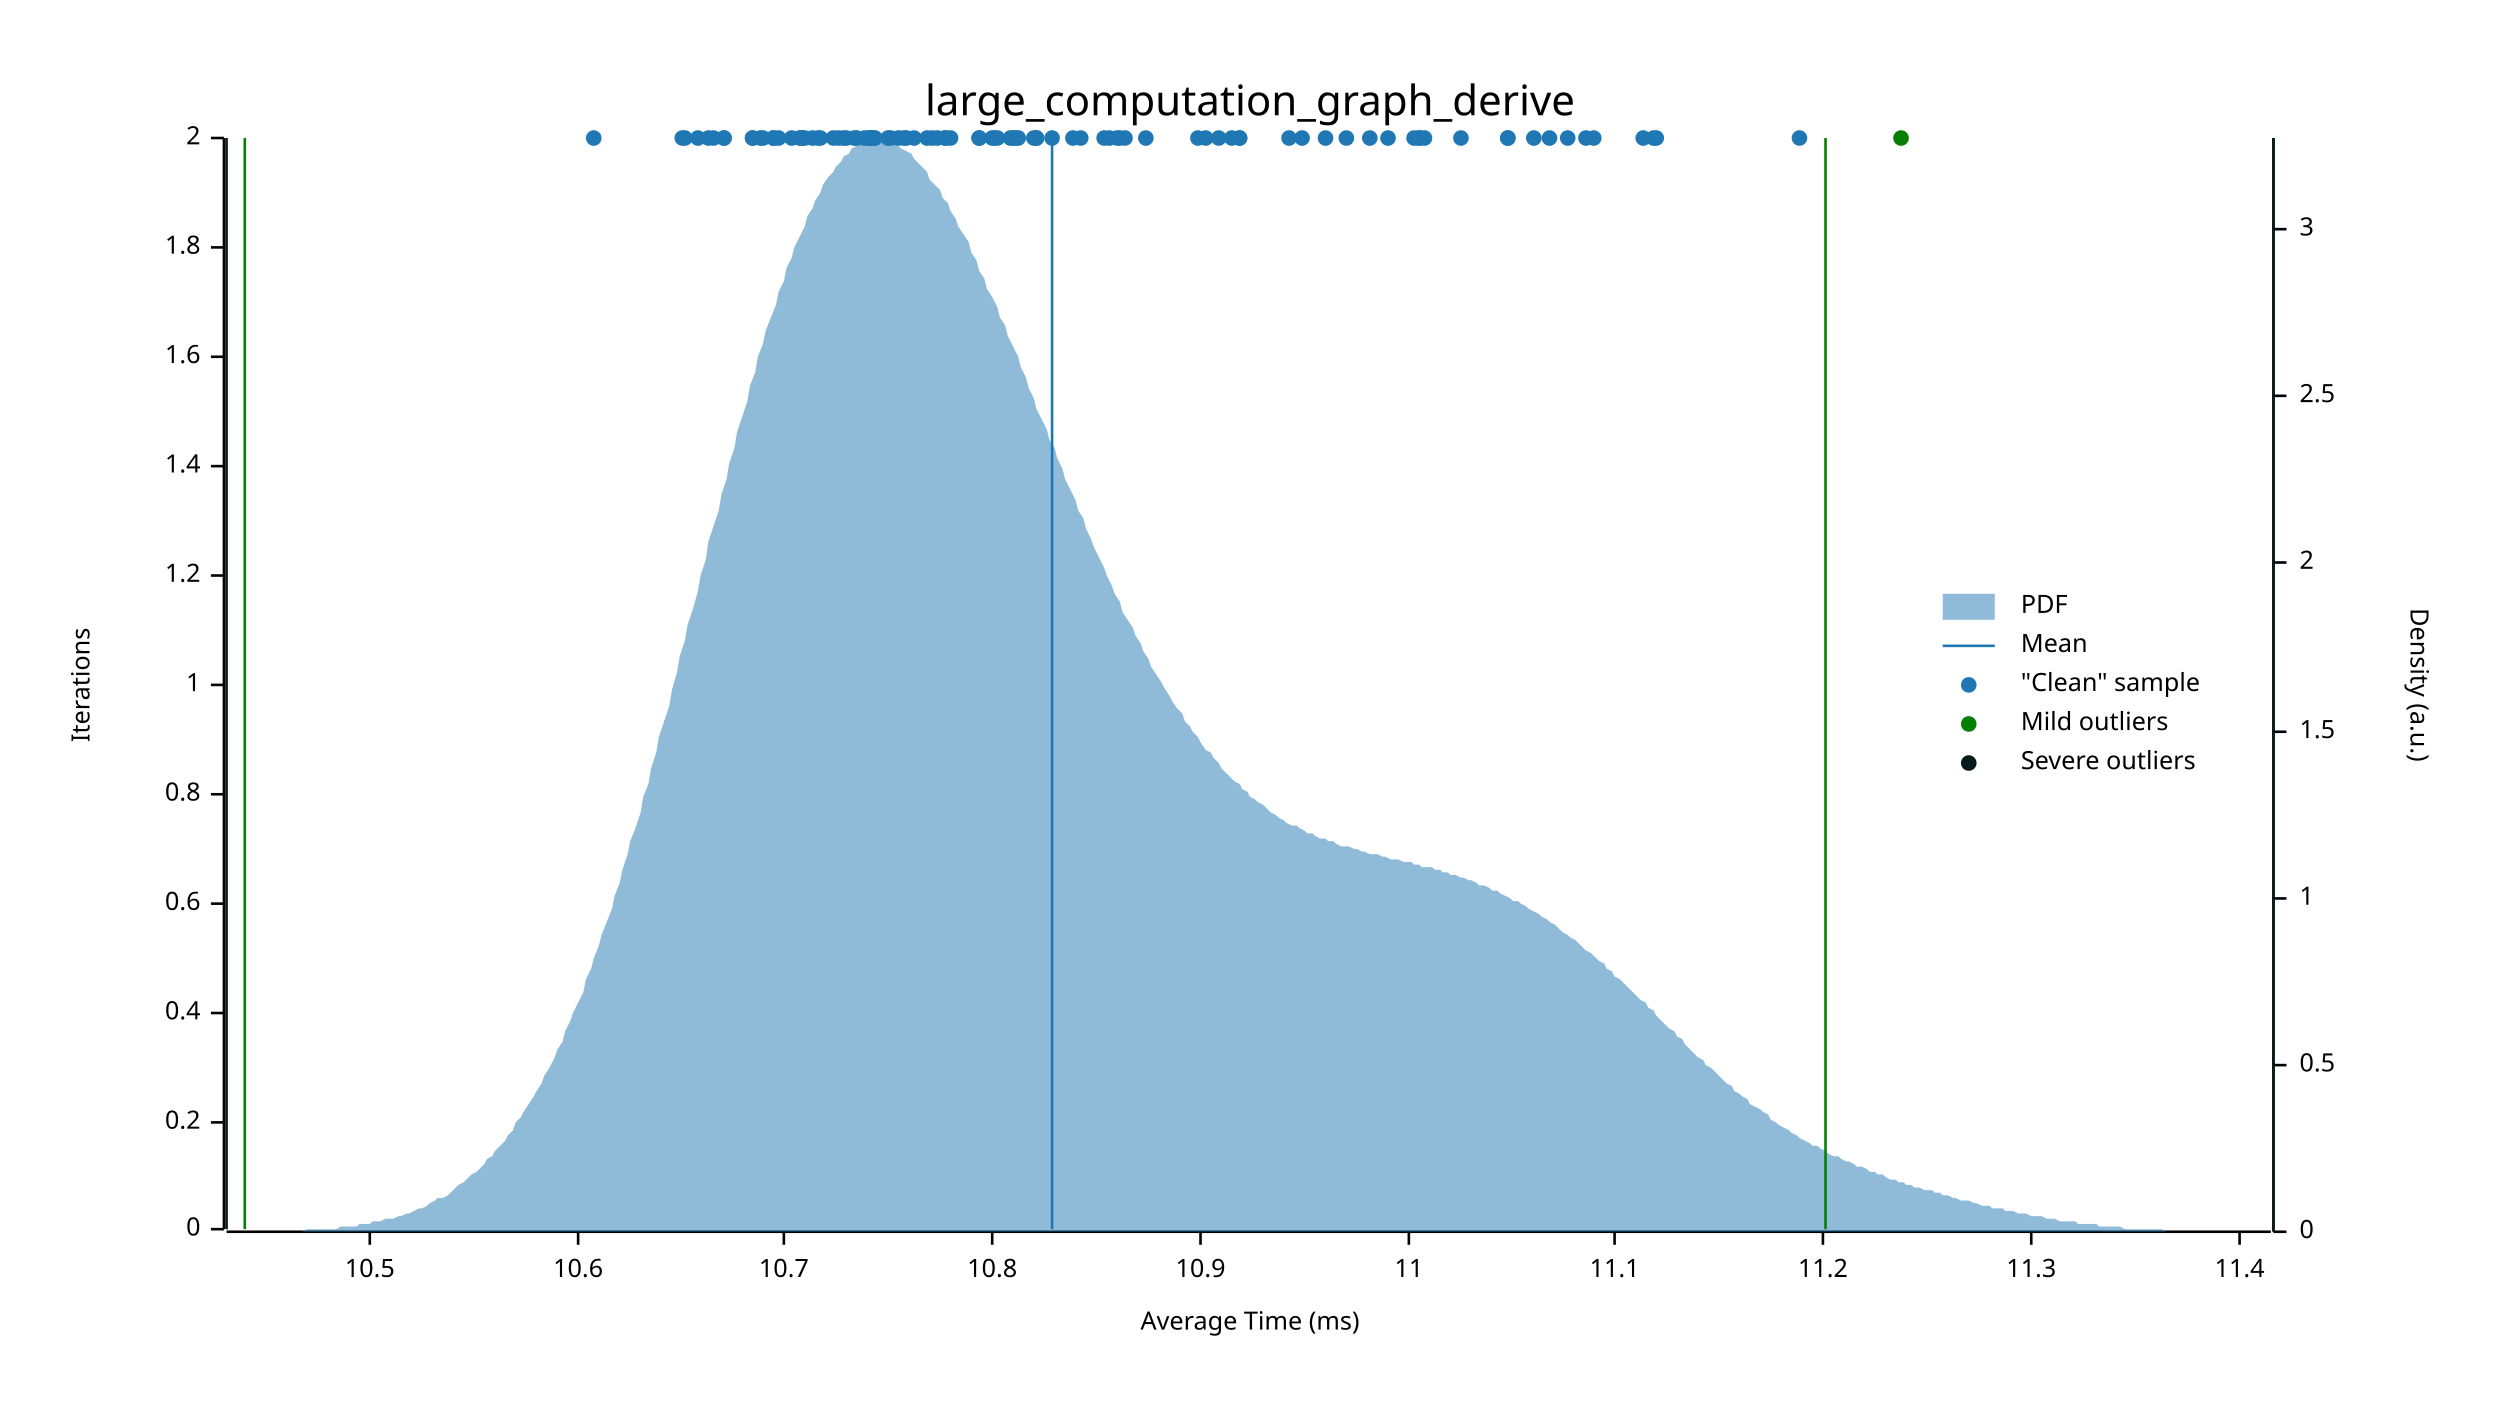
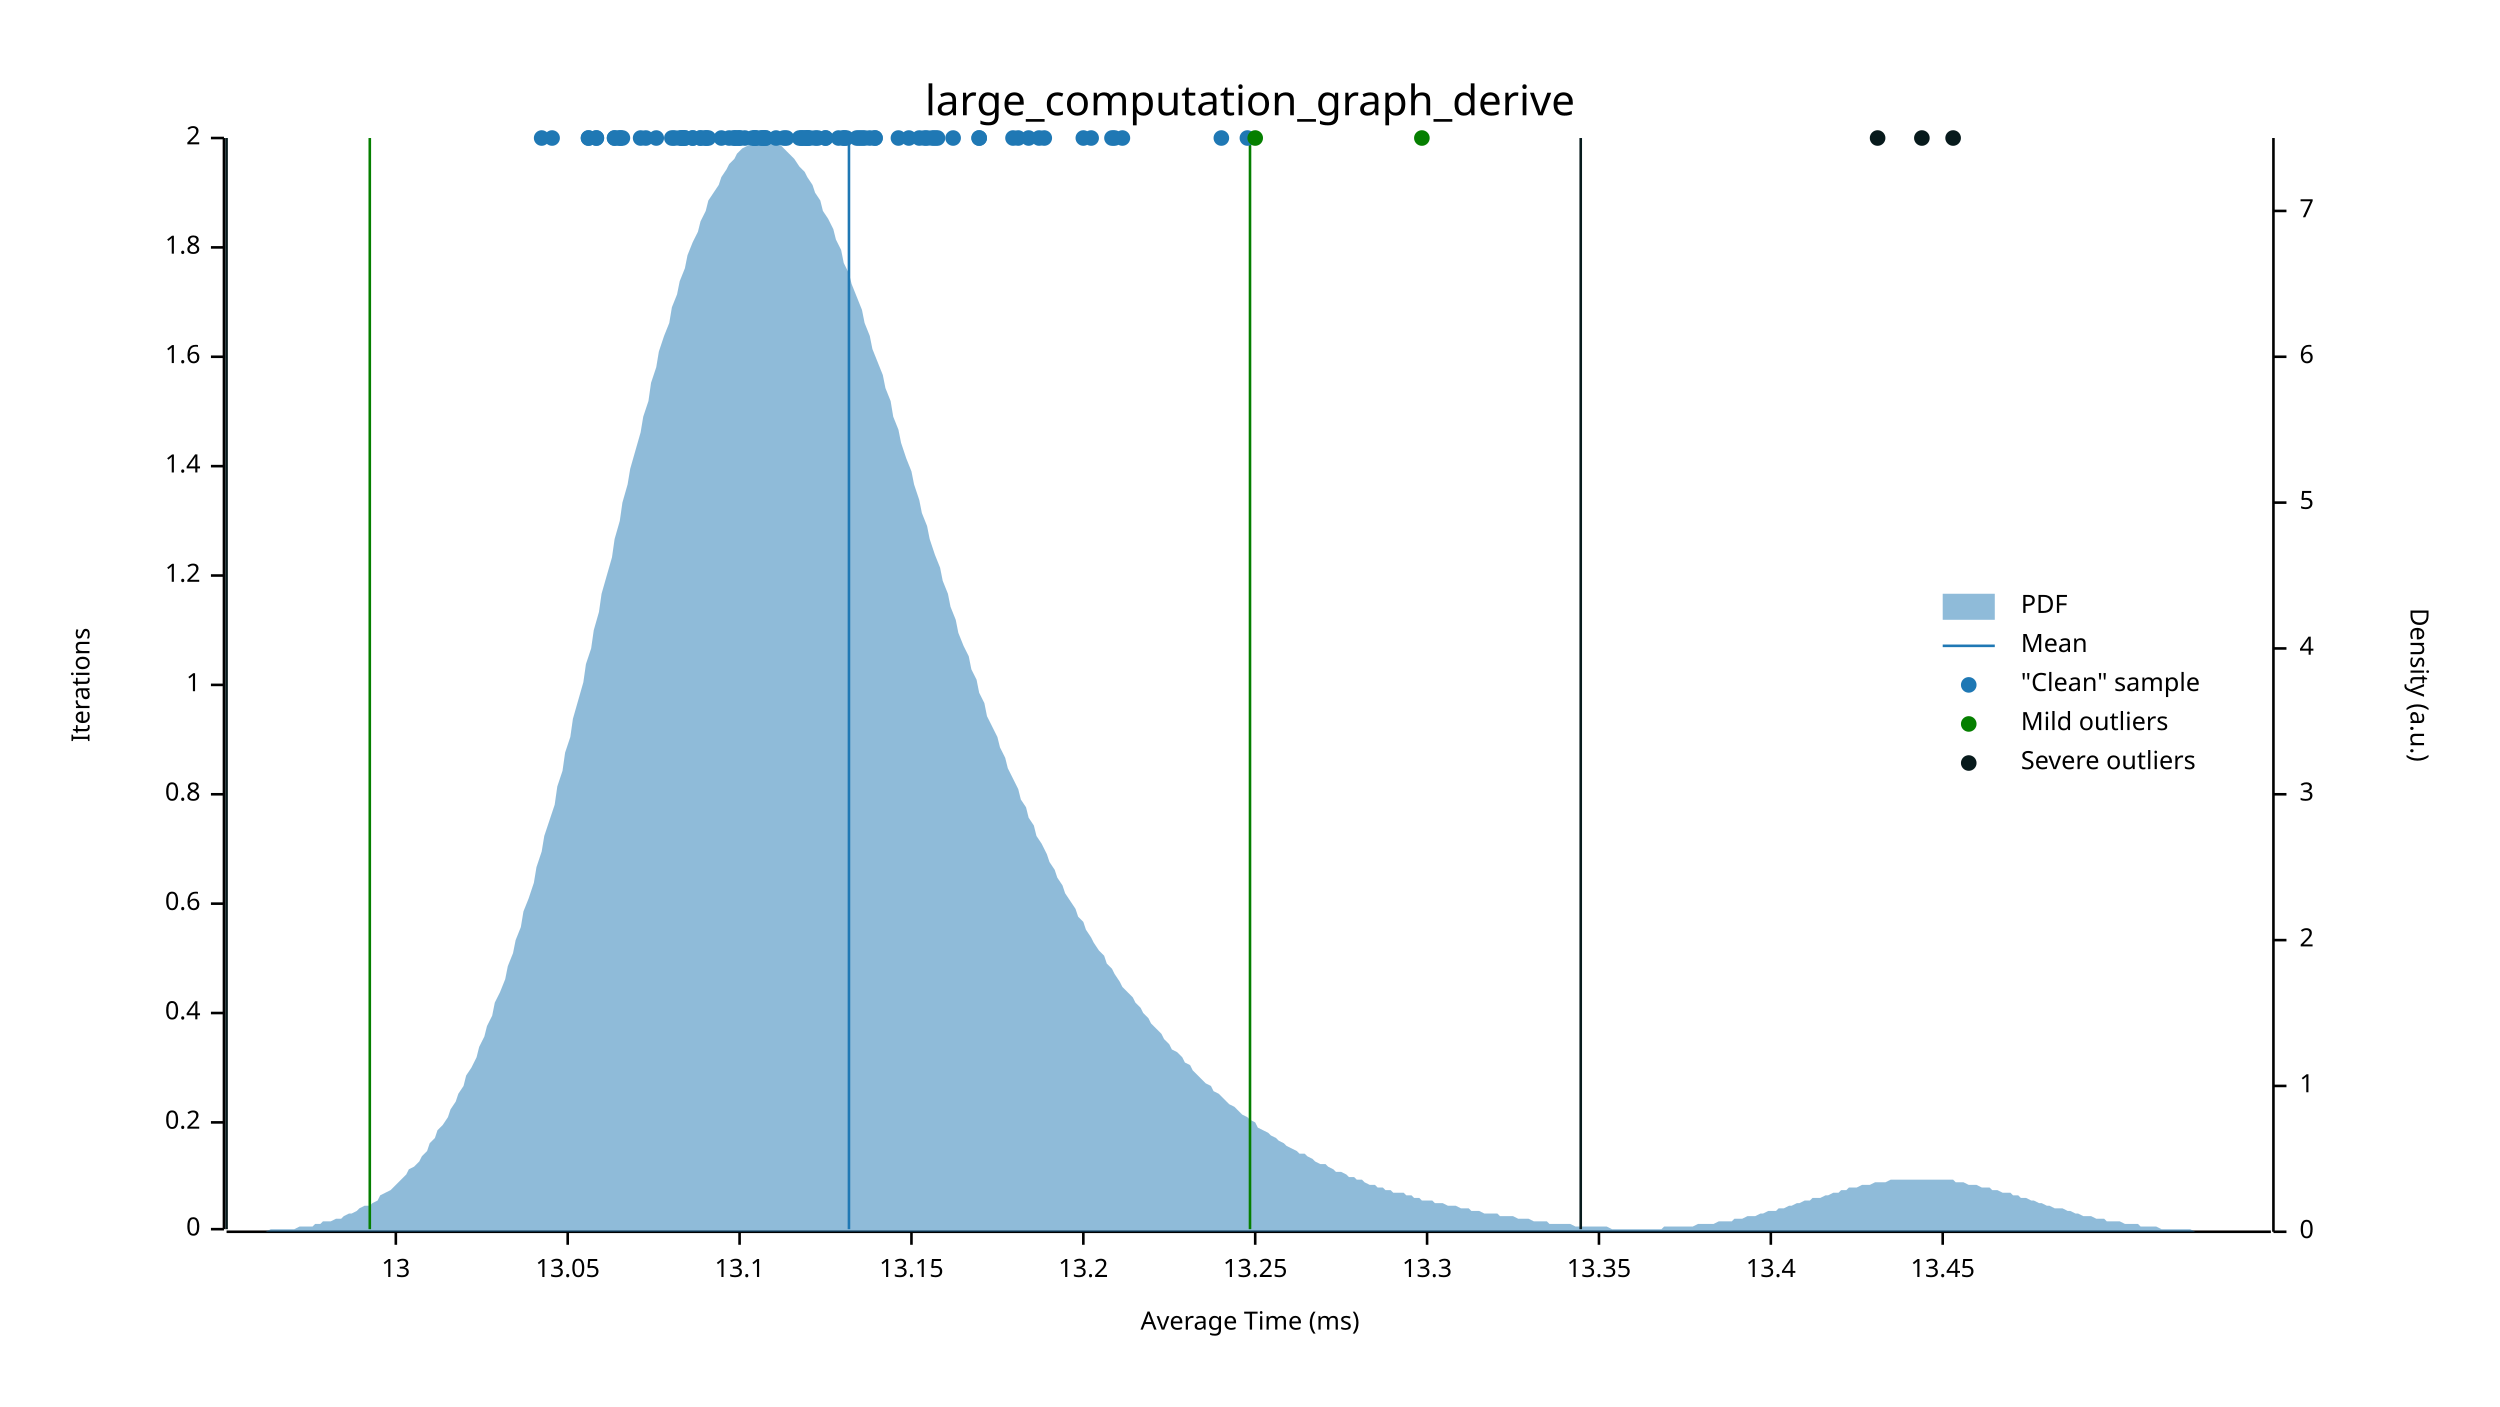
<svg xmlns="http://www.w3.org/2000/svg" width="960" height="540" viewBox="0 0 960 540">
  <text x="480" y="32" dy="0.76em" text-anchor="middle" font-family="sans-serif" font-size="16.129" opacity="1" fill="#000000">
large_computation_graph_derive
</text>
  <text x="27" y="263" dy="0.76em" text-anchor="middle" font-family="sans-serif" font-size="9.677" opacity="1" fill="#000000" transform="rotate(270, 27, 263)">
Iterations
</text>
  <text x="480" y="513" dy="-0.5ex" text-anchor="middle" font-family="sans-serif" font-size="9.677" opacity="1" fill="#000000">
Average Time (ms)
</text>
  <polyline fill="none" opacity="1" stroke="#000000" stroke-width="1" points="86,53 86,472 " />
  <text x="77" y="472" dy="0.5ex" text-anchor="end" font-family="sans-serif" font-size="9.677" opacity="1" fill="#000000">
0
</text>
  <polyline fill="none" opacity="1" stroke="#000000" stroke-width="1" points="81,472 86,472 " />
  <text x="77" y="431" dy="0.5ex" text-anchor="end" font-family="sans-serif" font-size="9.677" opacity="1" fill="#000000">
0.2
</text>
  <polyline fill="none" opacity="1" stroke="#000000" stroke-width="1" points="81,431 86,431 " />
  <text x="77" y="389" dy="0.5ex" text-anchor="end" font-family="sans-serif" font-size="9.677" opacity="1" fill="#000000">
0.4
</text>
  <polyline fill="none" opacity="1" stroke="#000000" stroke-width="1" points="81,389 86,389 " />
  <text x="77" y="347" dy="0.5ex" text-anchor="end" font-family="sans-serif" font-size="9.677" opacity="1" fill="#000000">
0.6
</text>
  <polyline fill="none" opacity="1" stroke="#000000" stroke-width="1" points="81,347 86,347 " />
  <text x="77" y="305" dy="0.5ex" text-anchor="end" font-family="sans-serif" font-size="9.677" opacity="1" fill="#000000">
0.8
</text>
  <polyline fill="none" opacity="1" stroke="#000000" stroke-width="1" points="81,305 86,305 " />
  <text x="77" y="263" dy="0.5ex" text-anchor="end" font-family="sans-serif" font-size="9.677" opacity="1" fill="#000000">
1
</text>
  <polyline fill="none" opacity="1" stroke="#000000" stroke-width="1" points="81,263 86,263 " />
  <text x="77" y="221" dy="0.5ex" text-anchor="end" font-family="sans-serif" font-size="9.677" opacity="1" fill="#000000">
1.2
</text>
  <polyline fill="none" opacity="1" stroke="#000000" stroke-width="1" points="81,221 86,221 " />
  <text x="77" y="179" dy="0.5ex" text-anchor="end" font-family="sans-serif" font-size="9.677" opacity="1" fill="#000000">
1.4
</text>
  <polyline fill="none" opacity="1" stroke="#000000" stroke-width="1" points="81,179 86,179 " />
  <text x="77" y="137" dy="0.5ex" text-anchor="end" font-family="sans-serif" font-size="9.677" opacity="1" fill="#000000">
1.6
</text>
  <polyline fill="none" opacity="1" stroke="#000000" stroke-width="1" points="81,137 86,137 " />
  <text x="77" y="95" dy="0.5ex" text-anchor="end" font-family="sans-serif" font-size="9.677" opacity="1" fill="#000000">
1.8
</text>
  <polyline fill="none" opacity="1" stroke="#000000" stroke-width="1" points="81,95 86,95 " />
  <text x="77" y="53" dy="0.5ex" text-anchor="end" font-family="sans-serif" font-size="9.677" opacity="1" fill="#000000">
2
</text>
  <polyline fill="none" opacity="1" stroke="#000000" stroke-width="1" points="81,53 86,53 " />
  <polyline fill="none" opacity="1" stroke="#000000" stroke-width="1" points="87,473 872,473 " />
-   <text x="142" y="483" dy="0.76em" text-anchor="middle" font-family="sans-serif" font-size="9.677" opacity="1" fill="#000000">
- 10.5
- </text>
-   <polyline fill="none" opacity="1" stroke="#000000" stroke-width="1" points="142,473 142,478 " />
-   <text x="222" y="483" dy="0.76em" text-anchor="middle" font-family="sans-serif" font-size="9.677" opacity="1" fill="#000000">
- 10.6
- </text>
-   <polyline fill="none" opacity="1" stroke="#000000" stroke-width="1" points="222,473 222,478 " />
-   <text x="301" y="483" dy="0.76em" text-anchor="middle" font-family="sans-serif" font-size="9.677" opacity="1" fill="#000000">
- 10.7
- </text>
-   <polyline fill="none" opacity="1" stroke="#000000" stroke-width="1" points="301,473 301,478 " />
-   <text x="381" y="483" dy="0.76em" text-anchor="middle" font-family="sans-serif" font-size="9.677" opacity="1" fill="#000000">
- 10.8
- </text>
-   <polyline fill="none" opacity="1" stroke="#000000" stroke-width="1" points="381,473 381,478 " />
-   <text x="461" y="483" dy="0.76em" text-anchor="middle" font-family="sans-serif" font-size="9.677" opacity="1" fill="#000000">
- 10.9
- </text>
-   <polyline fill="none" opacity="1" stroke="#000000" stroke-width="1" points="461,473 461,478 " />
-   <text x="541" y="483" dy="0.76em" text-anchor="middle" font-family="sans-serif" font-size="9.677" opacity="1" fill="#000000">
- 11
- </text>
-   <polyline fill="none" opacity="1" stroke="#000000" stroke-width="1" points="541,473 541,478 " />
-   <text x="620" y="483" dy="0.76em" text-anchor="middle" font-family="sans-serif" font-size="9.677" opacity="1" fill="#000000">
- 11.1
- </text>
-   <polyline fill="none" opacity="1" stroke="#000000" stroke-width="1" points="620,473 620,478 " />
-   <text x="700" y="483" dy="0.76em" text-anchor="middle" font-family="sans-serif" font-size="9.677" opacity="1" fill="#000000">
- 11.2
- </text>
-   <polyline fill="none" opacity="1" stroke="#000000" stroke-width="1" points="700,473 700,478 " />
-   <text x="780" y="483" dy="0.76em" text-anchor="middle" font-family="sans-serif" font-size="9.677" opacity="1" fill="#000000">
- 11.3
- </text>
-   <polyline fill="none" opacity="1" stroke="#000000" stroke-width="1" points="780,473 780,478 " />
-   <text x="860" y="483" dy="0.76em" text-anchor="middle" font-family="sans-serif" font-size="9.677" opacity="1" fill="#000000">
- 11.4
- </text>
-   <polyline fill="none" opacity="1" stroke="#000000" stroke-width="1" points="860,473 860,478 " />
+   <text x="152" y="483" dy="0.76em" text-anchor="middle" font-family="sans-serif" font-size="9.677" opacity="1" fill="#000000">
+ 13
+ </text>
+   <polyline fill="none" opacity="1" stroke="#000000" stroke-width="1" points="152,473 152,478 " />
+   <text x="218" y="483" dy="0.76em" text-anchor="middle" font-family="sans-serif" font-size="9.677" opacity="1" fill="#000000">
+ 13.05
+ </text>
+   <polyline fill="none" opacity="1" stroke="#000000" stroke-width="1" points="218,473 218,478 " />
+   <text x="284" y="483" dy="0.76em" text-anchor="middle" font-family="sans-serif" font-size="9.677" opacity="1" fill="#000000">
+ 13.1
+ </text>
+   <polyline fill="none" opacity="1" stroke="#000000" stroke-width="1" points="284,473 284,478 " />
+   <text x="350" y="483" dy="0.76em" text-anchor="middle" font-family="sans-serif" font-size="9.677" opacity="1" fill="#000000">
+ 13.15
+ </text>
+   <polyline fill="none" opacity="1" stroke="#000000" stroke-width="1" points="350,473 350,478 " />
+   <text x="416" y="483" dy="0.76em" text-anchor="middle" font-family="sans-serif" font-size="9.677" opacity="1" fill="#000000">
+ 13.2
+ </text>
+   <polyline fill="none" opacity="1" stroke="#000000" stroke-width="1" points="416,473 416,478 " />
+   <text x="482" y="483" dy="0.76em" text-anchor="middle" font-family="sans-serif" font-size="9.677" opacity="1" fill="#000000">
+ 13.25
+ </text>
+   <polyline fill="none" opacity="1" stroke="#000000" stroke-width="1" points="482,473 482,478 " />
+   <text x="548" y="483" dy="0.76em" text-anchor="middle" font-family="sans-serif" font-size="9.677" opacity="1" fill="#000000">
+ 13.3
+ </text>
+   <polyline fill="none" opacity="1" stroke="#000000" stroke-width="1" points="548,473 548,478 " />
+   <text x="614" y="483" dy="0.76em" text-anchor="middle" font-family="sans-serif" font-size="9.677" opacity="1" fill="#000000">
+ 13.35
+ </text>
+   <polyline fill="none" opacity="1" stroke="#000000" stroke-width="1" points="614,473 614,478 " />
+   <text x="680" y="483" dy="0.76em" text-anchor="middle" font-family="sans-serif" font-size="9.677" opacity="1" fill="#000000">
+ 13.4
+ </text>
+   <polyline fill="none" opacity="1" stroke="#000000" stroke-width="1" points="680,473 680,478 " />
+   <text x="746" y="483" dy="0.76em" text-anchor="middle" font-family="sans-serif" font-size="9.677" opacity="1" fill="#000000">
+ 13.45
+ </text>
+   <polyline fill="none" opacity="1" stroke="#000000" stroke-width="1" points="746,473 746,478 " />
  <text x="933" y="263" dy="0.76em" text-anchor="middle" font-family="sans-serif" font-size="9.677" opacity="1" fill="#000000" transform="rotate(90, 933, 263)">
Density (a.u.)
</text>
  <polyline fill="none" opacity="1" stroke="#000000" stroke-width="1" points="873,53 873,473 " />
  <text x="883" y="473" dy="0.5ex" text-anchor="start" font-family="sans-serif" font-size="9.677" opacity="1" fill="#000000">
0
</text>
  <polyline fill="none" opacity="1" stroke="#000000" stroke-width="1" points="873,473 878,473 " />
-   <text x="883" y="409" dy="0.5ex" text-anchor="start" font-family="sans-serif" font-size="9.677" opacity="1" fill="#000000">
- 0.5
- </text>
-   <polyline fill="none" opacity="1" stroke="#000000" stroke-width="1" points="873,409 878,409 " />
-   <text x="883" y="345" dy="0.5ex" text-anchor="start" font-family="sans-serif" font-size="9.677" opacity="1" fill="#000000">
+   <text x="883" y="417" dy="0.5ex" text-anchor="start" font-family="sans-serif" font-size="9.677" opacity="1" fill="#000000">
1
</text>
-   <polyline fill="none" opacity="1" stroke="#000000" stroke-width="1" points="873,345 878,345 " />
-   <text x="883" y="281" dy="0.5ex" text-anchor="start" font-family="sans-serif" font-size="9.677" opacity="1" fill="#000000">
- 1.5
- </text>
-   <polyline fill="none" opacity="1" stroke="#000000" stroke-width="1" points="873,281 878,281 " />
-   <text x="883" y="216" dy="0.5ex" text-anchor="start" font-family="sans-serif" font-size="9.677" opacity="1" fill="#000000">
+   <polyline fill="none" opacity="1" stroke="#000000" stroke-width="1" points="873,417 878,417 " />
+   <text x="883" y="361" dy="0.5ex" text-anchor="start" font-family="sans-serif" font-size="9.677" opacity="1" fill="#000000">
2
</text>
-   <polyline fill="none" opacity="1" stroke="#000000" stroke-width="1" points="873,216 878,216 " />
-   <text x="883" y="152" dy="0.5ex" text-anchor="start" font-family="sans-serif" font-size="9.677" opacity="1" fill="#000000">
- 2.5
- </text>
-   <polyline fill="none" opacity="1" stroke="#000000" stroke-width="1" points="873,152 878,152 " />
-   <text x="883" y="88" dy="0.5ex" text-anchor="start" font-family="sans-serif" font-size="9.677" opacity="1" fill="#000000">
+   <polyline fill="none" opacity="1" stroke="#000000" stroke-width="1" points="873,361 878,361 " />
+   <text x="883" y="305" dy="0.5ex" text-anchor="start" font-family="sans-serif" font-size="9.677" opacity="1" fill="#000000">
3
</text>
-   <polyline fill="none" opacity="1" stroke="#000000" stroke-width="1" points="873,88 878,88 " />
-   <polygon opacity="0.5" fill="#1F78B4" points="87,473 88,473 90,473 91,473 93,473 94,473 96,473 98,473 99,473 101,473 102,473 104,473 105,473 107,473 109,473 110,473 112,473 113,473 115,473 116,473 118,472 120,472 121,472 123,472 124,472 126,472 127,472 129,472 131,471 132,471 134,471 135,471 137,471 138,470 140,470 142,470 143,469 145,469 146,469 148,468 150,468 151,468 153,467 154,467 156,466 157,466 159,465 161,464 162,464 164,463 165,462 167,461 168,460 170,460 172,459 173,458 175,456 176,455 178,454 179,453 181,451 183,450 184,449 186,447 187,445 189,444 190,442 192,440 194,438 195,436 197,434 198,431 200,429 201,427 203,424 205,421 206,419 208,416 209,413 211,410 213,406 214,403 216,400 217,396 219,392 220,389 222,385 224,381 225,376 227,372 228,368 230,363 231,359 233,354 235,349 236,344 238,339 239,334 241,328 242,323 244,318 246,312 247,306 249,301 250,295 252,289 253,283 255,277 257,271 258,265 260,258 261,252 263,246 264,240 266,234 268,227 269,221 271,215 272,208 274,202 276,196 277,190 279,184 280,178 282,172 283,166 285,160 287,154 288,148 290,143 291,137 293,132 294,127 296,122 298,117 299,112 301,108 302,103 304,99 305,95 307,91 309,87 310,83 312,80 313,77 315,74 316,71 318,68 320,66 321,64 323,62 324,60 326,59 327,57 329,56 331,55 332,54 334,54 335,54 337,53 339,54 340,54 342,54 343,55 345,56 346,57 348,58 350,59 351,61 353,63 354,64 356,66 357,69 359,71 361,73 362,76 364,78 365,81 367,84 368,87 370,90 372,93 373,97 375,100 376,104 378,107 379,111 381,114 383,118 384,122 386,125 387,129 389,133 391,137 392,141 394,145 395,149 397,153 398,157 400,161 402,165 403,169 405,172 406,176 408,180 409,184 411,188 413,192 414,196 416,199 417,203 419,207 420,210 422,214 424,218 425,221 427,225 428,228 430,231 431,235 433,238 435,241 436,244 438,247 439,250 441,253 442,256 444,259 446,262 447,264 449,267 450,269 452,272 454,274 455,277 457,279 458,281 460,283 461,285 463,288 465,289 466,291 468,293 469,295 471,297 472,298 474,300 476,301 477,303 479,304 480,306 482,307 483,308 485,309 487,311 488,312 490,313 491,314 493,315 494,316 496,317 498,317 499,318 501,319 502,320 504,320 505,321 507,322 509,322 510,323 512,323 513,324 515,325 517,325 518,325 520,326 521,326 523,327 524,327 526,328 528,328 529,328 531,329 532,329 534,330 535,330 537,330 539,331 540,331 542,331 543,332 545,332 546,333 548,333 550,333 551,334 553,334 554,335 556,335 557,336 559,336 561,337 562,337 564,338 565,338 567,339 568,340 570,340 572,341 573,342 575,342 576,343 578,344 580,345 581,346 583,346 584,347 586,348 587,349 589,350 591,351 592,352 594,353 595,354 597,355 598,356 600,358 602,359 603,360 605,361 606,362 608,364 609,365 611,366 613,368 614,369 616,370 617,372 619,373 620,375 622,376 624,378 625,379 627,381 628,382 630,384 632,385 633,387 635,388 636,390 638,392 639,393 641,395 643,396 644,398 646,399 647,401 649,403 650,404 652,406 654,407 655,409 657,410 658,411 660,413 661,414 663,416 665,417 666,419 668,420 669,421 671,422 672,424 674,425 676,426 677,427 679,428 680,430 682,431 683,432 685,433 687,434 688,435 690,436 691,437 693,438 695,439 696,440 698,440 699,441 701,442 702,443 704,444 706,444 707,445 709,446 710,446 712,447 713,448 715,448 717,449 718,450 720,450 721,451 723,451 724,452 726,453 728,453 729,454 731,454 732,455 734,455 735,456 737,456 739,457 740,457 742,457 743,458 745,458 746,459 748,459 750,460 751,460 753,461 754,461 756,461 758,462 759,462 761,463 762,463 764,463 765,464 767,464 769,464 770,465 772,465 773,465 775,466 776,466 778,466 780,467 781,467 783,467 784,467 786,468 787,468 789,468 791,469 792,469 794,469 795,469 797,469 798,470 800,470 802,470 803,470 805,470 806,471 808,471 809,471 811,471 813,471 814,471 816,472 817,472 819,472 821,472 822,472 824,472 825,472 827,472 828,472 830,472 832,473 833,473 835,473 836,473 838,473 839,473 841,473 843,473 844,473 846,473 847,473 849,473 850,473 852,473 854,473 855,473 857,473 858,473 860,473 861,473 863,473 865,473 866,473 868,473 869,473 871,473 873,473 873,473 87,473 " />
-   <polyline fill="none" opacity="1" stroke="#1F78B4" stroke-width="1" points="404,472 404,53 " />
-   <polyline fill="none" opacity="1" stroke="#057F00" stroke-width="1" points="94,472 94,53 " />
-   <polyline fill="none" opacity="1" stroke="#057F00" stroke-width="1" points="701,472 701,53 " />
+   <polyline fill="none" opacity="1" stroke="#000000" stroke-width="1" points="873,305 878,305 " />
+   <text x="883" y="249" dy="0.5ex" text-anchor="start" font-family="sans-serif" font-size="9.677" opacity="1" fill="#000000">
+ 4
+ </text>
+   <polyline fill="none" opacity="1" stroke="#000000" stroke-width="1" points="873,249 878,249 " />
+   <text x="883" y="193" dy="0.5ex" text-anchor="start" font-family="sans-serif" font-size="9.677" opacity="1" fill="#000000">
+ 5
+ </text>
+   <polyline fill="none" opacity="1" stroke="#000000" stroke-width="1" points="873,193 878,193 " />
+   <text x="883" y="137" dy="0.5ex" text-anchor="start" font-family="sans-serif" font-size="9.677" opacity="1" fill="#000000">
+ 6
+ </text>
+   <polyline fill="none" opacity="1" stroke="#000000" stroke-width="1" points="873,137 878,137 " />
+   <text x="883" y="81" dy="0.5ex" text-anchor="start" font-family="sans-serif" font-size="9.677" opacity="1" fill="#000000">
+ 7
+ </text>
+   <polyline fill="none" opacity="1" stroke="#000000" stroke-width="1" points="873,81 878,81 " />
+   <polygon opacity="0.5" fill="#1F78B4" points="87,473 88,473 90,473 91,473 93,473 94,473 96,473 98,473 99,473 101,473 102,473 104,472 105,472 107,472 109,472 110,472 112,472 113,472 115,471 116,471 118,471 120,471 121,470 123,470 124,469 126,469 127,469 129,468 131,468 132,467 134,466 135,466 137,465 138,464 140,463 142,463 143,462 145,461 146,459 148,458 150,457 151,456 153,454 154,453 156,451 157,449 159,448 161,446 162,444 164,442 165,439 167,437 168,434 170,432 172,429 173,426 175,423 176,420 178,417 179,413 181,410 183,406 184,402 186,398 187,394 189,390 190,385 192,381 194,376 195,371 197,366 198,361 200,356 201,350 203,345 205,339 206,333 208,327 209,321 211,315 213,309 214,302 216,296 217,289 219,283 220,276 222,269 224,262 225,255 227,249 228,242 230,235 231,228 233,221 235,214 236,207 238,200 239,193 241,186 242,180 244,173 246,166 247,160 249,154 250,147 252,141 253,135 255,129 257,124 258,118 260,113 261,108 263,103 264,98 266,93 268,89 269,85 271,81 272,77 274,74 276,71 277,68 279,65 280,63 282,61 283,59 285,57 287,56 288,55 290,54 291,54 293,53 294,54 296,54 298,55 299,55 301,57 302,58 304,60 305,61 307,64 309,66 310,68 312,71 313,74 315,77 316,81 318,84 320,88 321,92 323,96 324,101 326,105 327,109 329,114 331,119 332,124 334,129 335,134 337,139 339,144 340,149 342,154 343,160 345,165 346,170 348,176 350,181 351,186 353,192 354,197 356,202 357,207 359,213 361,218 362,223 364,228 365,233 367,238 368,243 370,248 372,252 373,257 375,261 376,266 378,270 379,275 381,279 383,283 384,287 386,291 387,295 389,299 391,303 392,307 394,310 395,314 397,317 398,321 400,324 402,328 403,331 405,334 406,337 408,340 409,343 411,346 413,349 414,352 416,354 417,357 419,360 420,362 422,365 424,367 425,370 427,372 428,374 430,377 431,379 433,381 435,383 436,385 438,387 439,389 441,391 442,393 444,395 446,397 447,399 449,401 450,403 452,404 454,406 455,408 457,409 458,411 460,413 461,414 463,416 465,417 466,419 468,420 469,421 471,423 472,424 474,425 476,427 477,428 479,429 480,430 482,431 483,433 485,434 487,435 488,436 490,437 491,438 493,439 494,440 496,441 498,442 499,443 501,443 502,444 504,445 505,446 507,447 509,447 510,448 512,449 513,450 515,450 517,451 518,452 520,452 521,453 523,453 524,454 526,455 528,455 529,456 531,456 532,457 534,457 535,458 537,458 539,458 540,459 542,459 543,460 545,460 546,461 548,461 550,461 551,462 553,462 554,462 556,463 557,463 559,463 561,464 562,464 564,464 565,465 567,465 568,465 570,466 572,466 573,466 575,466 576,467 578,467 580,467 581,467 583,468 584,468 586,468 587,468 589,469 591,469 592,469 594,469 595,470 597,470 598,470 600,470 602,470 603,470 605,471 606,471 608,471 609,471 611,471 613,471 614,471 616,471 617,471 619,472 620,472 622,472 624,472 625,472 627,472 628,472 630,472 632,472 633,472 635,472 636,472 638,472 639,471 641,471 643,471 644,471 646,471 647,471 649,471 650,471 652,470 654,470 655,470 657,470 658,470 660,469 661,469 663,469 665,469 666,468 668,468 669,468 671,467 672,467 674,467 676,466 677,466 679,465 680,465 682,465 683,464 685,464 687,463 688,463 690,462 691,462 693,461 695,461 696,460 698,460 699,460 701,459 702,459 704,458 706,458 707,457 709,457 710,456 712,456 713,456 715,455 717,455 718,455 720,454 721,454 723,454 724,454 726,453 728,453 729,453 731,453 732,453 734,453 735,453 737,453 739,453 740,453 742,453 743,453 745,453 746,453 748,453 750,453 751,454 753,454 754,454 756,455 758,455 759,455 761,456 762,456 764,456 765,457 767,457 769,458 770,458 772,458 773,459 775,459 776,460 778,460 780,461 781,461 783,462 784,462 786,463 787,463 789,464 791,464 792,464 794,465 795,465 797,466 798,466 800,467 802,467 803,467 805,468 806,468 808,468 809,469 811,469 813,469 814,469 816,470 817,470 819,470 821,470 822,471 824,471 825,471 827,471 828,471 830,472 832,472 833,472 835,472 836,472 838,472 839,472 841,472 843,473 844,473 846,473 847,473 849,473 850,473 852,473 854,473 855,473 857,473 858,473 860,473 861,473 863,473 865,473 866,473 868,473 869,473 871,473 873,473 873,473 87,473 " />
+   <polyline fill="none" opacity="1" stroke="#1F78B4" stroke-width="1" points="326,472 326,53 " />
+   <polyline fill="none" opacity="1" stroke="#057F00" stroke-width="1" points="142,472 142,53 " />
+   <polyline fill="none" opacity="1" stroke="#057F00" stroke-width="1" points="480,472 480,53 " />
  <polyline fill="none" opacity="1" stroke="#071A1C" stroke-width="1" points="87,472 87,53 " />
-   <polyline fill="none" opacity="1" stroke="#071A1C" stroke-width="1" points="873,472 873,53 " />
+   <polyline fill="none" opacity="1" stroke="#071A1C" stroke-width="1" points="607,472 607,53 " />
+   <circle cx="431" cy="53" r="3" opacity="1" fill="#1F78B4" stroke="none" stroke-width="1" />
+   <circle cx="212" cy="53" r="3" opacity="1" fill="#1F78B4" stroke="none" stroke-width="1" />
+   <circle cx="317" cy="53" r="3" opacity="1" fill="#1F78B4" stroke="none" stroke-width="1" />
+   <circle cx="330" cy="53" r="3" opacity="1" fill="#1F78B4" stroke="none" stroke-width="1" />
+   <circle cx="229" cy="53" r="3" opacity="1" fill="#1F78B4" stroke="none" stroke-width="1" />
+   <circle cx="236" cy="53" r="3" opacity="1" fill="#1F78B4" stroke="none" stroke-width="1" />
+   <circle cx="325" cy="53" r="3" opacity="1" fill="#1F78B4" stroke="none" stroke-width="1" />
+   <circle cx="239" cy="53" r="3" opacity="1" fill="#1F78B4" stroke="none" stroke-width="1" />
+   <circle cx="376" cy="53" r="3" opacity="1" fill="#1F78B4" stroke="none" stroke-width="1" />
+   <circle cx="261" cy="53" r="3" opacity="1" fill="#1F78B4" stroke="none" stroke-width="1" />
+   <circle cx="416" cy="53" r="3" opacity="1" fill="#1F78B4" stroke="none" stroke-width="1" />
+   <circle cx="349" cy="53" r="3" opacity="1" fill="#1F78B4" stroke="none" stroke-width="1" />
+   <circle cx="284" cy="53" r="3" opacity="1" fill="#1F78B4" stroke="none" stroke-width="1" />
+   <circle cx="469" cy="53" r="3" opacity="1" fill="#1F78B4" stroke="none" stroke-width="1" />
+   <circle cx="262" cy="53" r="3" opacity="1" fill="#1F78B4" stroke="none" stroke-width="1" />
+   <circle cx="311" cy="53" r="3" opacity="1" fill="#1F78B4" stroke="none" stroke-width="1" />
+   <circle cx="345" cy="53" r="3" opacity="1" fill="#1F78B4" stroke="none" stroke-width="1" />
+   <circle cx="479" cy="53" r="3" opacity="1" fill="#1F78B4" stroke="none" stroke-width="1" />
+   <circle cx="289" cy="53" r="3" opacity="1" fill="#1F78B4" stroke="none" stroke-width="1" />
+   <circle cx="290" cy="53" r="3" opacity="1" fill="#1F78B4" stroke="none" stroke-width="1" />
+   <circle cx="336" cy="53" r="3" opacity="1" fill="#1F78B4" stroke="none" stroke-width="1" />
+   <circle cx="293" cy="53" r="3" opacity="1" fill="#1F78B4" stroke="none" stroke-width="1" />
+   <circle cx="258" cy="53" r="3" opacity="1" fill="#1F78B4" stroke="none" stroke-width="1" />
+   <circle cx="307" cy="53" r="3" opacity="1" fill="#1F78B4" stroke="none" stroke-width="1" />
+   <circle cx="310" cy="53" r="3" opacity="1" fill="#1F78B4" stroke="none" stroke-width="1" />
+   <circle cx="283" cy="53" r="3" opacity="1" fill="#1F78B4" stroke="none" stroke-width="1" />
+   <circle cx="395" cy="53" r="3" opacity="1" fill="#1F78B4" stroke="none" stroke-width="1" />
+   <circle cx="246" cy="53" r="3" opacity="1" fill="#1F78B4" stroke="none" stroke-width="1" />
+   <circle cx="269" cy="53" r="3" opacity="1" fill="#1F78B4" stroke="none" stroke-width="1" />
+   <circle cx="286" cy="53" r="3" opacity="1" fill="#1F78B4" stroke="none" stroke-width="1" />
+   <circle cx="277" cy="53" r="3" opacity="1" fill="#1F78B4" stroke="none" stroke-width="1" />
+   <circle cx="317" cy="53" r="3" opacity="1" fill="#1F78B4" stroke="none" stroke-width="1" />
+   <circle cx="309" cy="53" r="3" opacity="1" fill="#1F78B4" stroke="none" stroke-width="1" />
+   <circle cx="324" cy="53" r="3" opacity="1" fill="#1F78B4" stroke="none" stroke-width="1" />
+   <circle cx="238" cy="53" r="3" opacity="1" fill="#1F78B4" stroke="none" stroke-width="1" />
+   <circle cx="358" cy="53" r="3" opacity="1" fill="#1F78B4" stroke="none" stroke-width="1" />
+   <circle cx="355" cy="53" r="3" opacity="1" fill="#1F78B4" stroke="none" stroke-width="1" />
+   <circle cx="389" cy="53" r="3" opacity="1" fill="#1F78B4" stroke="none" stroke-width="1" />
  <circle cx="272" cy="53" r="3" opacity="1" fill="#1F78B4" stroke="none" stroke-width="1" />
+   <circle cx="229" cy="53" r="3" opacity="1" fill="#1F78B4" stroke="none" stroke-width="1" />
+   <circle cx="427" cy="53" r="3" opacity="1" fill="#1F78B4" stroke="none" stroke-width="1" />
+   <circle cx="313" cy="53" r="3" opacity="1" fill="#1F78B4" stroke="none" stroke-width="1" />
+   <circle cx="399" cy="53" r="3" opacity="1" fill="#1F78B4" stroke="none" stroke-width="1" />
+   <circle cx="322" cy="53" r="3" opacity="1" fill="#1F78B4" stroke="none" stroke-width="1" />
+   <circle cx="269" cy="53" r="3" opacity="1" fill="#1F78B4" stroke="none" stroke-width="1" />
+   <circle cx="294" cy="53" r="3" opacity="1" fill="#1F78B4" stroke="none" stroke-width="1" />
+   <circle cx="290" cy="53" r="3" opacity="1" fill="#1F78B4" stroke="none" stroke-width="1" />
  <circle cx="329" cy="53" r="3" opacity="1" fill="#1F78B4" stroke="none" stroke-width="1" />
+   <circle cx="314" cy="53" r="3" opacity="1" fill="#1F78B4" stroke="none" stroke-width="1" />
+   <circle cx="428" cy="53" r="3" opacity="1" fill="#1F78B4" stroke="none" stroke-width="1" />
+   <circle cx="248" cy="53" r="3" opacity="1" fill="#1F78B4" stroke="none" stroke-width="1" />
+   <circle cx="271" cy="53" r="3" opacity="1" fill="#1F78B4" stroke="none" stroke-width="1" />
+   <circle cx="308" cy="53" r="3" opacity="1" fill="#1F78B4" stroke="none" stroke-width="1" />
+   <circle cx="226" cy="53" r="3" opacity="1" fill="#1F78B4" stroke="none" stroke-width="1" />
  <circle cx="262" cy="53" r="3" opacity="1" fill="#1F78B4" stroke="none" stroke-width="1" />
+   <circle cx="290" cy="53" r="3" opacity="1" fill="#1F78B4" stroke="none" stroke-width="1" />
+   <circle cx="259" cy="53" r="3" opacity="1" fill="#1F78B4" stroke="none" stroke-width="1" />
+   <circle cx="252" cy="53" r="3" opacity="1" fill="#1F78B4" stroke="none" stroke-width="1" />
+   <circle cx="262" cy="53" r="3" opacity="1" fill="#1F78B4" stroke="none" stroke-width="1" />
+   <circle cx="263" cy="53" r="3" opacity="1" fill="#1F78B4" stroke="none" stroke-width="1" />
+   <circle cx="208" cy="53" r="3" opacity="1" fill="#1F78B4" stroke="none" stroke-width="1" />
+   <circle cx="282" cy="53" r="3" opacity="1" fill="#1F78B4" stroke="none" stroke-width="1" />
+   <circle cx="266" cy="53" r="3" opacity="1" fill="#1F78B4" stroke="none" stroke-width="1" />
+   <circle cx="266" cy="53" r="3" opacity="1" fill="#1F78B4" stroke="none" stroke-width="1" />
+   <circle cx="238" cy="53" r="3" opacity="1" fill="#1F78B4" stroke="none" stroke-width="1" />
  <circle cx="334" cy="53" r="3" opacity="1" fill="#1F78B4" stroke="none" stroke-width="1" />
-   <circle cx="328" cy="53" r="3" opacity="1" fill="#1F78B4" stroke="none" stroke-width="1" />
+   <circle cx="366" cy="53" r="3" opacity="1" fill="#1F78B4" stroke="none" stroke-width="1" />
+   <circle cx="310" cy="53" r="3" opacity="1" fill="#1F78B4" stroke="none" stroke-width="1" />
+   <circle cx="308" cy="53" r="3" opacity="1" fill="#1F78B4" stroke="none" stroke-width="1" />
+   <circle cx="310" cy="53" r="3" opacity="1" fill="#1F78B4" stroke="none" stroke-width="1" />
+   <circle cx="226" cy="53" r="3" opacity="1" fill="#1F78B4" stroke="none" stroke-width="1" />
+   <circle cx="298" cy="53" r="3" opacity="1" fill="#1F78B4" stroke="none" stroke-width="1" />
+   <circle cx="280" cy="53" r="3" opacity="1" fill="#1F78B4" stroke="none" stroke-width="1" />
+   <circle cx="236" cy="53" r="3" opacity="1" fill="#1F78B4" stroke="none" stroke-width="1" />
+   <circle cx="271" cy="53" r="3" opacity="1" fill="#1F78B4" stroke="none" stroke-width="1" />
  <circle cx="360" cy="53" r="3" opacity="1" fill="#1F78B4" stroke="none" stroke-width="1" />
-   <circle cx="345" cy="53" r="3" opacity="1" fill="#1F78B4" stroke="none" stroke-width="1" />
+   <circle cx="302" cy="53" r="3" opacity="1" fill="#1F78B4" stroke="none" stroke-width="1" />
+   <circle cx="263" cy="53" r="3" opacity="1" fill="#1F78B4" stroke="none" stroke-width="1" />
+   <circle cx="419" cy="53" r="3" opacity="1" fill="#1F78B4" stroke="none" stroke-width="1" />
+   <circle cx="359" cy="53" r="3" opacity="1" fill="#1F78B4" stroke="none" stroke-width="1" />
+   <circle cx="294" cy="53" r="3" opacity="1" fill="#1F78B4" stroke="none" stroke-width="1" />
+   <circle cx="332" cy="53" r="3" opacity="1" fill="#1F78B4" stroke="none" stroke-width="1" />
+   <circle cx="284" cy="53" r="3" opacity="1" fill="#1F78B4" stroke="none" stroke-width="1" />
+   <circle cx="353" cy="53" r="3" opacity="1" fill="#1F78B4" stroke="none" stroke-width="1" />
+   <circle cx="293" cy="53" r="3" opacity="1" fill="#1F78B4" stroke="none" stroke-width="1" />
+   <circle cx="331" cy="53" r="3" opacity="1" fill="#1F78B4" stroke="none" stroke-width="1" />
+   <circle cx="282" cy="53" r="3" opacity="1" fill="#1F78B4" stroke="none" stroke-width="1" />
+   <circle cx="336" cy="53" r="3" opacity="1" fill="#1F78B4" stroke="none" stroke-width="1" />
+   <circle cx="391" cy="53" r="3" opacity="1" fill="#1F78B4" stroke="none" stroke-width="1" />
+   <circle cx="401" cy="53" r="3" opacity="1" fill="#1F78B4" stroke="none" stroke-width="1" />
+   <circle cx="356" cy="53" r="3" opacity="1" fill="#1F78B4" stroke="none" stroke-width="1" />
+   <circle cx="324" cy="53" r="3" opacity="1" fill="#1F78B4" stroke="none" stroke-width="1" />
+   <circle cx="301" cy="53" r="3" opacity="1" fill="#1F78B4" stroke="none" stroke-width="1" />
+   <circle cx="292" cy="53" r="3" opacity="1" fill="#1F78B4" stroke="none" stroke-width="1" />
  <circle cx="376" cy="53" r="3" opacity="1" fill="#1F78B4" stroke="none" stroke-width="1" />
-   <circle cx="389" cy="53" r="3" opacity="1" fill="#1F78B4" stroke="none" stroke-width="1" />
-   <circle cx="460" cy="53" r="3" opacity="1" fill="#1F78B4" stroke="none" stroke-width="1" />
-   <circle cx="404" cy="53" r="3" opacity="1" fill="#1F78B4" stroke="none" stroke-width="1" />
-   <circle cx="440" cy="53" r="3" opacity="1" fill="#1F78B4" stroke="none" stroke-width="1" />
-   <circle cx="545" cy="53" r="3" opacity="1" fill="#1F78B4" stroke="none" stroke-width="1" />
-   <circle cx="468" cy="53" r="3" opacity="1" fill="#1F78B4" stroke="none" stroke-width="1" />
-   <circle cx="526" cy="53" r="3" opacity="1" fill="#1F78B4" stroke="none" stroke-width="1" />
-   <circle cx="426" cy="53" r="3" opacity="1" fill="#1F78B4" stroke="none" stroke-width="1" />
-   <circle cx="589" cy="53" r="3" opacity="1" fill="#1F78B4" stroke="none" stroke-width="1" />
-   <circle cx="561" cy="53" r="3" opacity="1" fill="#1F78B4" stroke="none" stroke-width="1" />
-   <circle cx="602" cy="53" r="3" opacity="1" fill="#1F78B4" stroke="none" stroke-width="1" />
-   <circle cx="382" cy="53" r="3" opacity="1" fill="#1F78B4" stroke="none" stroke-width="1" />
-   <circle cx="609" cy="53" r="3" opacity="1" fill="#1F78B4" stroke="none" stroke-width="1" />
-   <circle cx="691" cy="53" r="3" opacity="1" fill="#1F78B4" stroke="none" stroke-width="1" />
-   <circle cx="545" cy="53" r="3" opacity="1" fill="#1F78B4" stroke="none" stroke-width="1" />
-   <circle cx="363" cy="53" r="3" opacity="1" fill="#1F78B4" stroke="none" stroke-width="1" />
-   <circle cx="533" cy="53" r="3" opacity="1" fill="#1F78B4" stroke="none" stroke-width="1" />
-   <circle cx="636" cy="53" r="3" opacity="1" fill="#1F78B4" stroke="none" stroke-width="1" />
-   <circle cx="383" cy="53" r="3" opacity="1" fill="#1F78B4" stroke="none" stroke-width="1" />
-   <circle cx="579" cy="53" r="3" opacity="1" fill="#1F78B4" stroke="none" stroke-width="1" />
-   <circle cx="495" cy="53" r="3" opacity="1" fill="#1F78B4" stroke="none" stroke-width="1" />
-   <circle cx="476" cy="53" r="3" opacity="1" fill="#1F78B4" stroke="none" stroke-width="1" />
-   <circle cx="547" cy="53" r="3" opacity="1" fill="#1F78B4" stroke="none" stroke-width="1" />
-   <circle cx="517" cy="53" r="3" opacity="1" fill="#1F78B4" stroke="none" stroke-width="1" />
-   <circle cx="635" cy="53" r="3" opacity="1" fill="#1F78B4" stroke="none" stroke-width="1" />
-   <circle cx="500" cy="53" r="3" opacity="1" fill="#1F78B4" stroke="none" stroke-width="1" />
-   <circle cx="612" cy="53" r="3" opacity="1" fill="#1F78B4" stroke="none" stroke-width="1" />
-   <circle cx="579" cy="53" r="3" opacity="1" fill="#1F78B4" stroke="none" stroke-width="1" />
-   <circle cx="543" cy="53" r="3" opacity="1" fill="#1F78B4" stroke="none" stroke-width="1" />
-   <circle cx="595" cy="53" r="3" opacity="1" fill="#1F78B4" stroke="none" stroke-width="1" />
-   <circle cx="463" cy="53" r="3" opacity="1" fill="#1F78B4" stroke="none" stroke-width="1" />
-   <circle cx="430" cy="53" r="3" opacity="1" fill="#1F78B4" stroke="none" stroke-width="1" />
-   <circle cx="388" cy="53" r="3" opacity="1" fill="#1F78B4" stroke="none" stroke-width="1" />
-   <circle cx="476" cy="53" r="3" opacity="1" fill="#1F78B4" stroke="none" stroke-width="1" />
-   <circle cx="509" cy="53" r="3" opacity="1" fill="#1F78B4" stroke="none" stroke-width="1" />
-   <circle cx="473" cy="53" r="3" opacity="1" fill="#1F78B4" stroke="none" stroke-width="1" />
-   <circle cx="415" cy="53" r="3" opacity="1" fill="#1F78B4" stroke="none" stroke-width="1" />
-   <circle cx="365" cy="53" r="3" opacity="1" fill="#1F78B4" stroke="none" stroke-width="1" />
-   <circle cx="356" cy="53" r="3" opacity="1" fill="#1F78B4" stroke="none" stroke-width="1" />
-   <circle cx="391" cy="53" r="3" opacity="1" fill="#1F78B4" stroke="none" stroke-width="1" />
-   <circle cx="348" cy="53" r="3" opacity="1" fill="#1F78B4" stroke="none" stroke-width="1" />
-   <circle cx="289" cy="53" r="3" opacity="1" fill="#1F78B4" stroke="none" stroke-width="1" />
-   <circle cx="398" cy="53" r="3" opacity="1" fill="#1F78B4" stroke="none" stroke-width="1" />
-   <circle cx="299" cy="53" r="3" opacity="1" fill="#1F78B4" stroke="none" stroke-width="1" />
-   <circle cx="332" cy="53" r="3" opacity="1" fill="#1F78B4" stroke="none" stroke-width="1" />
-   <circle cx="341" cy="53" r="3" opacity="1" fill="#1F78B4" stroke="none" stroke-width="1" />
-   <circle cx="412" cy="53" r="3" opacity="1" fill="#1F78B4" stroke="none" stroke-width="1" />
-   <circle cx="274" cy="53" r="3" opacity="1" fill="#1F78B4" stroke="none" stroke-width="1" />
-   <circle cx="429" cy="53" r="3" opacity="1" fill="#1F78B4" stroke="none" stroke-width="1" />
-   <circle cx="297" cy="53" r="3" opacity="1" fill="#1F78B4" stroke="none" stroke-width="1" />
-   <circle cx="334" cy="53" r="3" opacity="1" fill="#1F78B4" stroke="none" stroke-width="1" />
-   <circle cx="278" cy="53" r="3" opacity="1" fill="#1F78B4" stroke="none" stroke-width="1" />
-   <circle cx="263" cy="53" r="3" opacity="1" fill="#1F78B4" stroke="none" stroke-width="1" />
-   <circle cx="307" cy="53" r="3" opacity="1" fill="#1F78B4" stroke="none" stroke-width="1" />
-   <circle cx="268" cy="53" r="3" opacity="1" fill="#1F78B4" stroke="none" stroke-width="1" />
-   <circle cx="308" cy="53" r="3" opacity="1" fill="#1F78B4" stroke="none" stroke-width="1" />
-   <circle cx="347" cy="53" r="3" opacity="1" fill="#1F78B4" stroke="none" stroke-width="1" />
-   <circle cx="292" cy="53" r="3" opacity="1" fill="#1F78B4" stroke="none" stroke-width="1" />
-   <circle cx="320" cy="53" r="3" opacity="1" fill="#1F78B4" stroke="none" stroke-width="1" />
-   <circle cx="351" cy="53" r="3" opacity="1" fill="#1F78B4" stroke="none" stroke-width="1" />
-   <circle cx="424" cy="53" r="3" opacity="1" fill="#1F78B4" stroke="none" stroke-width="1" />
-   <circle cx="397" cy="53" r="3" opacity="1" fill="#1F78B4" stroke="none" stroke-width="1" />
-   <circle cx="342" cy="53" r="3" opacity="1" fill="#1F78B4" stroke="none" stroke-width="1" />
-   <circle cx="432" cy="53" r="3" opacity="1" fill="#1F78B4" stroke="none" stroke-width="1" />
-   <circle cx="278" cy="53" r="3" opacity="1" fill="#1F78B4" stroke="none" stroke-width="1" />
-   <circle cx="228" cy="53" r="3" opacity="1" fill="#1F78B4" stroke="none" stroke-width="1" />
-   <circle cx="324" cy="53" r="3" opacity="1" fill="#1F78B4" stroke="none" stroke-width="1" />
-   <circle cx="308" cy="53" r="3" opacity="1" fill="#1F78B4" stroke="none" stroke-width="1" />
-   <circle cx="390" cy="53" r="3" opacity="1" fill="#1F78B4" stroke="none" stroke-width="1" />
-   <circle cx="304" cy="53" r="3" opacity="1" fill="#1F78B4" stroke="none" stroke-width="1" />
-   <circle cx="334" cy="53" r="3" opacity="1" fill="#1F78B4" stroke="none" stroke-width="1" />
-   <circle cx="289" cy="53" r="3" opacity="1" fill="#1F78B4" stroke="none" stroke-width="1" />
-   <circle cx="363" cy="53" r="3" opacity="1" fill="#1F78B4" stroke="none" stroke-width="1" />
-   <circle cx="398" cy="53" r="3" opacity="1" fill="#1F78B4" stroke="none" stroke-width="1" />
-   <circle cx="376" cy="53" r="3" opacity="1" fill="#1F78B4" stroke="none" stroke-width="1" />
-   <circle cx="631" cy="53" r="3" opacity="1" fill="#1F78B4" stroke="none" stroke-width="1" />
-   <circle cx="358" cy="53" r="3" opacity="1" fill="#1F78B4" stroke="none" stroke-width="1" />
-   <circle cx="297" cy="53" r="3" opacity="1" fill="#1F78B4" stroke="none" stroke-width="1" />
-   <circle cx="312" cy="53" r="3" opacity="1" fill="#1F78B4" stroke="none" stroke-width="1" />
-   <circle cx="309" cy="53" r="3" opacity="1" fill="#1F78B4" stroke="none" stroke-width="1" />
-   <circle cx="315" cy="53" r="3" opacity="1" fill="#1F78B4" stroke="none" stroke-width="1" />
-   <circle cx="308" cy="53" r="3" opacity="1" fill="#1F78B4" stroke="none" stroke-width="1" />
-   <circle cx="335" cy="53" r="3" opacity="1" fill="#1F78B4" stroke="none" stroke-width="1" />
-   <circle cx="336" cy="53" r="3" opacity="1" fill="#1F78B4" stroke="none" stroke-width="1" />
-   <circle cx="322" cy="53" r="3" opacity="1" fill="#1F78B4" stroke="none" stroke-width="1" />
-   <circle cx="314" cy="53" r="3" opacity="1" fill="#1F78B4" stroke="none" stroke-width="1" />
-   <circle cx="335" cy="53" r="3" opacity="1" fill="#1F78B4" stroke="none" stroke-width="1" />
-   <circle cx="381" cy="53" r="3" opacity="1" fill="#1F78B4" stroke="none" stroke-width="1" />
-   <circle cx="334" cy="53" r="3" opacity="1" fill="#1F78B4" stroke="none" stroke-width="1" />
-   <circle cx="293" cy="53" r="3" opacity="1" fill="#1F78B4" stroke="none" stroke-width="1" />
-   <circle cx="325" cy="53" r="3" opacity="1" fill="#1F78B4" stroke="none" stroke-width="1" />
-   <circle cx="730" cy="53" r="3" opacity="1" fill="#057F00" stroke="none" stroke-width="1" />
+   <circle cx="546" cy="53" r="3" opacity="1" fill="#057F00" stroke="none" stroke-width="1" />
+   <circle cx="482" cy="53" r="3" opacity="1" fill="#057F00" stroke="none" stroke-width="1" />
+   <circle cx="750" cy="53" r="3" opacity="1" fill="#071A1C" stroke="none" stroke-width="1" />
+   <circle cx="721" cy="53" r="3" opacity="1" fill="#071A1C" stroke="none" stroke-width="1" />
+   <circle cx="738" cy="53" r="3" opacity="1" fill="#071A1C" stroke="none" stroke-width="1" />
  <text x="776" y="228" dy="0.76em" text-anchor="start" font-family="sans-serif" font-size="9.677" opacity="1" fill="#000000">
PDF
</text>
  <text x="776" y="243" dy="0.76em" text-anchor="start" font-family="sans-serif" font-size="9.677" opacity="1" fill="#000000">
Mean
</text>
  <text x="776" y="258" dy="0.76em" text-anchor="start" font-family="sans-serif" font-size="9.677" opacity="1" fill="#000000">
"Clean" sample
</text>
  <text x="776" y="273" dy="0.76em" text-anchor="start" font-family="sans-serif" font-size="9.677" opacity="1" fill="#000000">
Mild outliers
</text>
  <text x="776" y="288" dy="0.76em" text-anchor="start" font-family="sans-serif" font-size="9.677" opacity="1" fill="#000000">
Severe outliers
</text>
  <rect x="746" y="228" width="20" height="10" opacity="0.5" fill="#1F78B4" stroke="none" />
  <polyline fill="none" opacity="1" stroke="#1F78B4" stroke-width="1" points="746,248 766,248 " />
  <circle cx="756" cy="263" r="3" opacity="1" fill="#1F78B4" stroke="none" stroke-width="1" />
  <circle cx="756" cy="278" r="3" opacity="1" fill="#057F00" stroke="none" stroke-width="1" />
  <circle cx="756" cy="293" r="3" opacity="1" fill="#071A1C" stroke="none" stroke-width="1" />
</svg>
